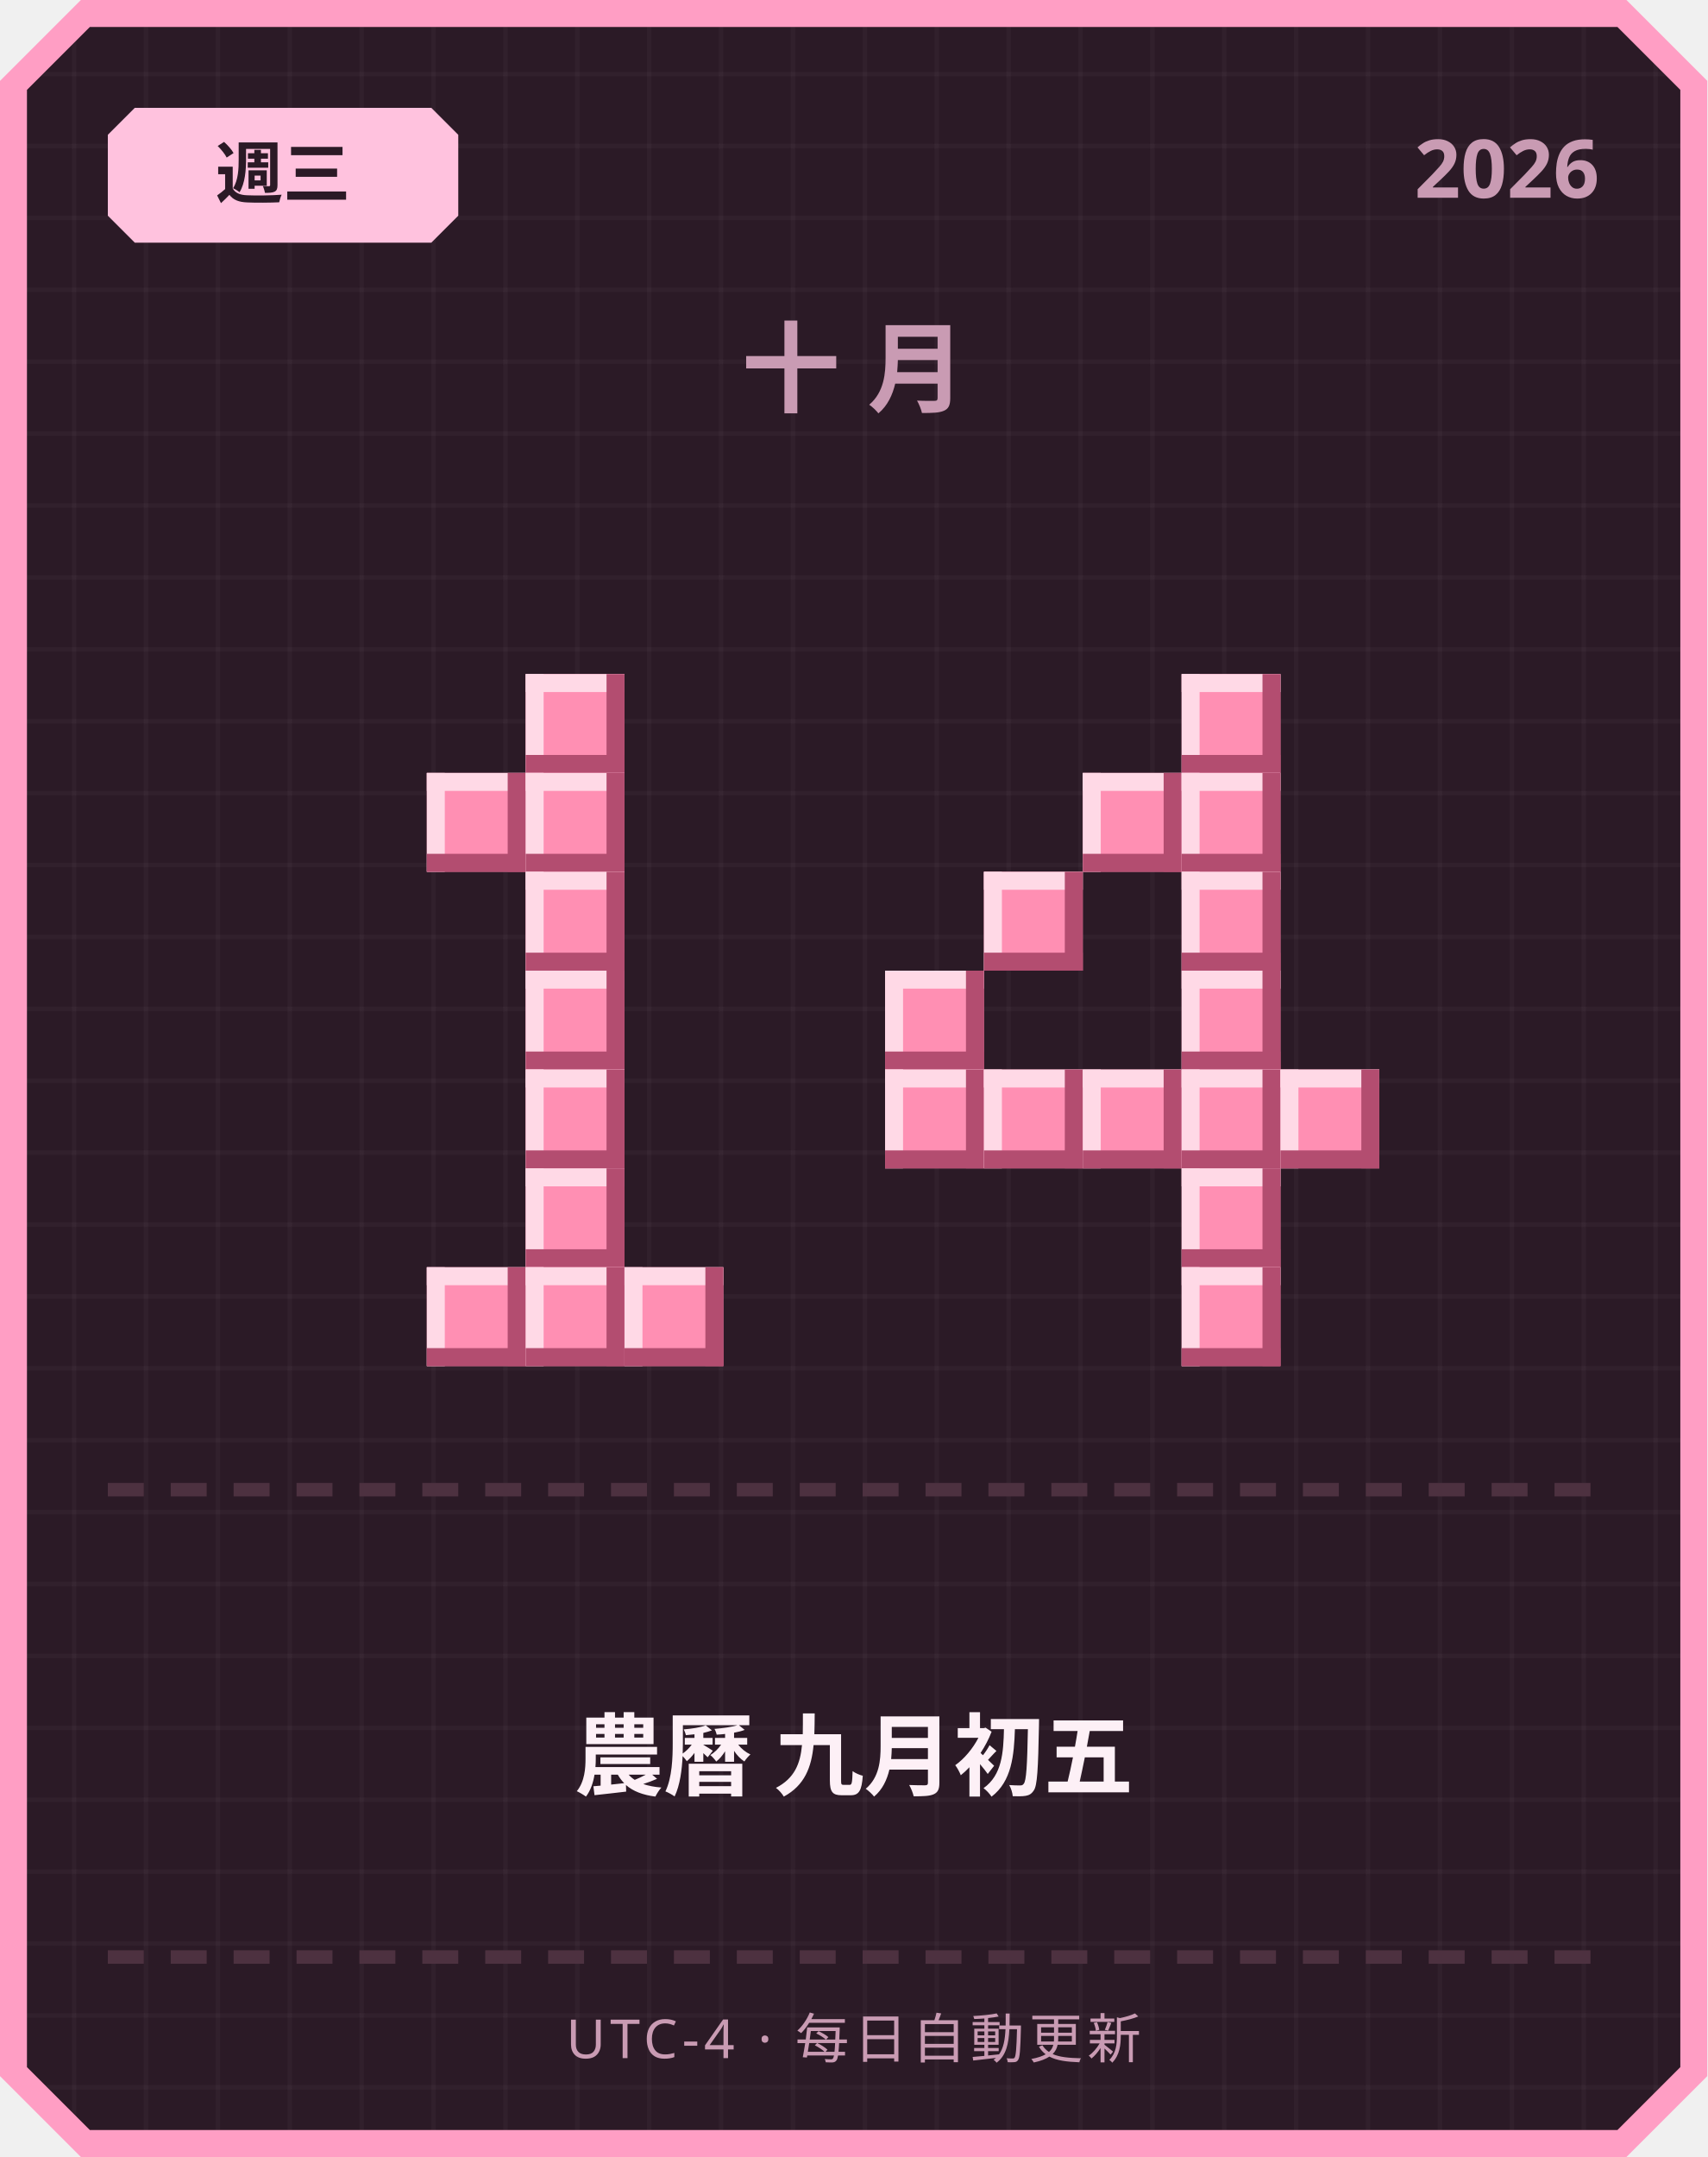
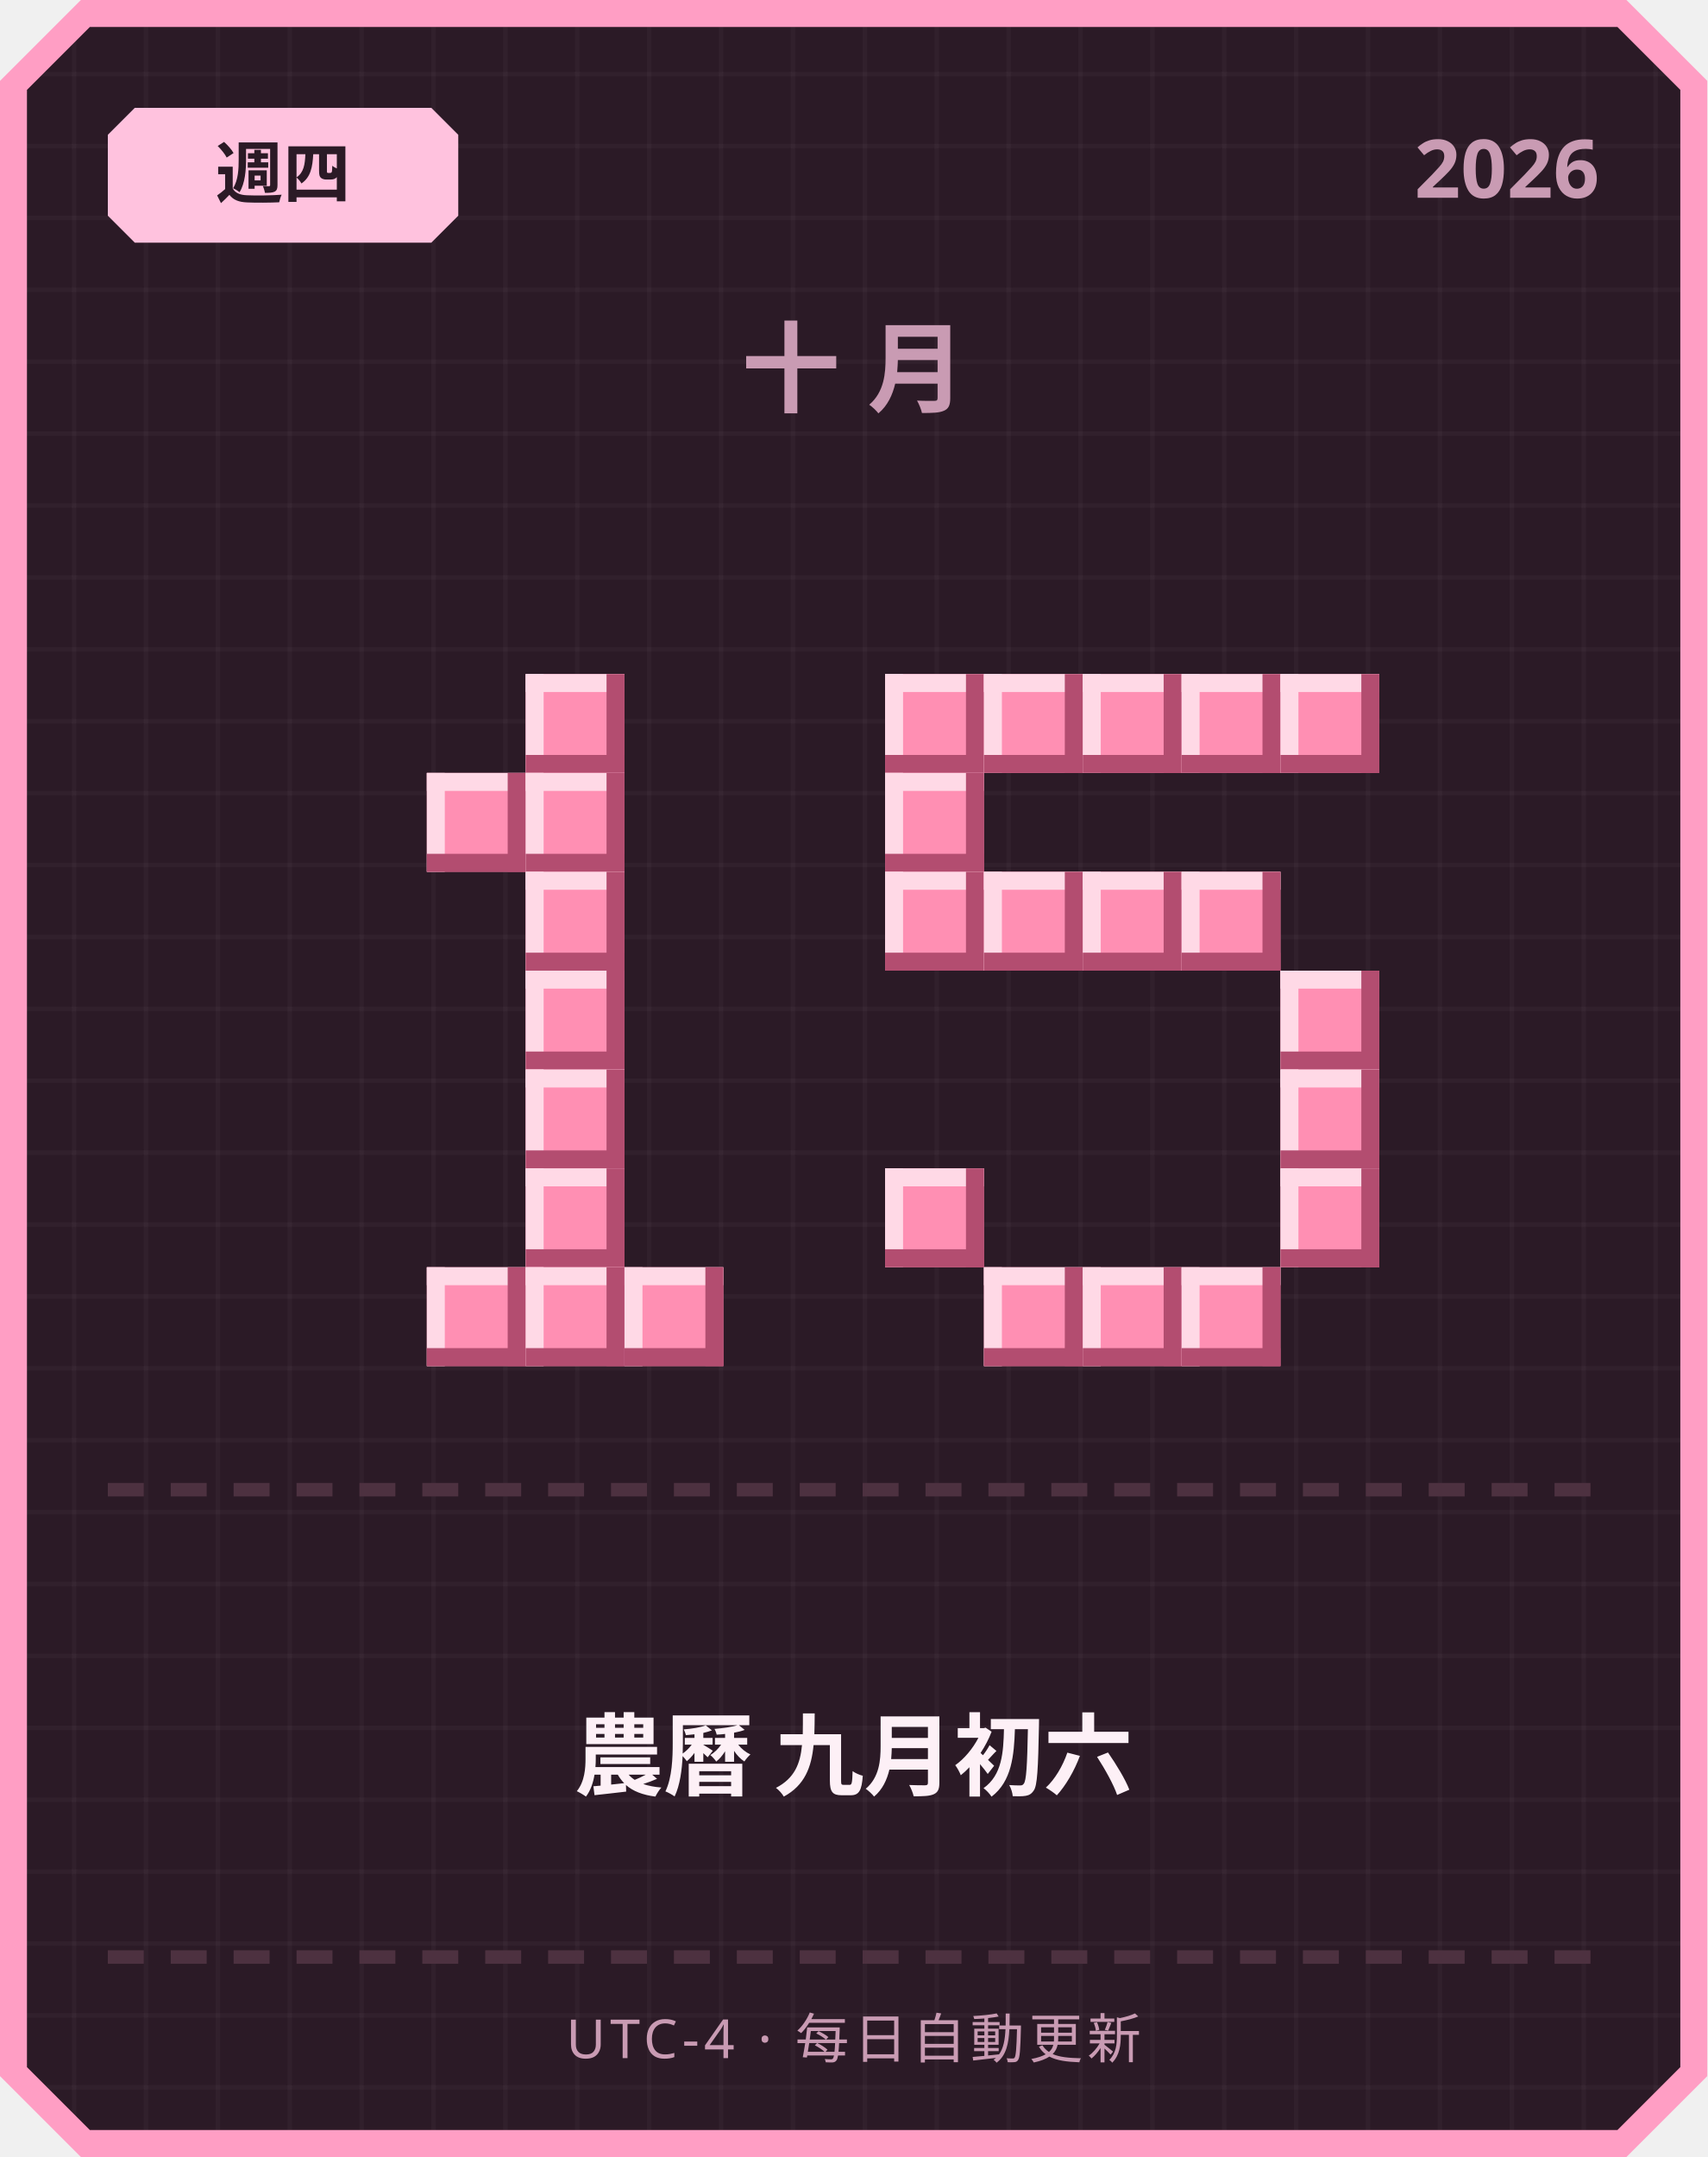
<svg xmlns="http://www.w3.org/2000/svg" width="380" height="480" viewBox="0 0 380 480">
  <defs>
    <pattern id="grid" width="16" height="16" patternUnits="userSpaceOnUse">
      <rect width="16" height="16" fill="#2b1a26" />
      <rect width="1" height="16" fill="#ffffff" opacity="0.03" />
      <rect width="16" height="1" fill="#ffffff" opacity="0.03" />
    </pattern>
  </defs>
  <path d="M 18,0 L 362,0 L 380,18 L 380,462 L 362,480 L 18,480 L 0,462 L 0,18 Z" fill="#ff9ec4" />
  <path d="M 20,6 L 360,6 L 374,20 L 374,460 L 360,474 L 20,474 L 6,460 L 6,20 Z" fill="url(#grid)" />
  <path d="M 30,24 L 96,24 L 102,30 L 102,48 L 96,54 L 30,54 L 24,48 L 24,30 Z" fill="#ffc2de" />
-   <text x="63" y="44" text-anchor="middle" font-family="'Segoe UI', sans-serif" font-size="15" font-weight="700" fill="#2b1a26">週三</text>
+   <text x="63" y="44" text-anchor="middle" font-family="'Segoe UI', sans-serif" font-size="15" font-weight="700" fill="#2b1a26">週四</text>
  <text x="356" y="44" text-anchor="end" font-family="'Segoe UI', sans-serif" font-size="18" font-weight="700" fill="#c99bb3">2026</text>
  <text x="190" y="90" text-anchor="middle" font-family="'Segoe UI', sans-serif" font-size="22" font-weight="700" letter-spacing="6" fill="#c99bb3">十月</text>
  <rect x="117" y="150" width="22" height="22" fill="#ff8fb3" />
  <rect x="117" y="150" width="22" height="4" fill="#ffd9e6" />
  <rect x="117" y="150" width="4" height="22" fill="#ffd9e6" />
  <rect x="117" y="168" width="22" height="4" fill="#b34d70" />
  <rect x="135" y="150" width="4" height="22" fill="#b34d70" />
  <rect x="95" y="172" width="22" height="22" fill="#ff8fb3" />
  <rect x="95" y="172" width="22" height="4" fill="#ffd9e6" />
  <rect x="95" y="172" width="4" height="22" fill="#ffd9e6" />
  <rect x="95" y="190" width="22" height="4" fill="#b34d70" />
  <rect x="113" y="172" width="4" height="22" fill="#b34d70" />
  <rect x="117" y="172" width="22" height="22" fill="#ff8fb3" />
  <rect x="117" y="172" width="22" height="4" fill="#ffd9e6" />
  <rect x="117" y="172" width="4" height="22" fill="#ffd9e6" />
  <rect x="117" y="190" width="22" height="4" fill="#b34d70" />
  <rect x="135" y="172" width="4" height="22" fill="#b34d70" />
  <rect x="117" y="194" width="22" height="22" fill="#ff8fb3" />
  <rect x="117" y="194" width="22" height="4" fill="#ffd9e6" />
  <rect x="117" y="194" width="4" height="22" fill="#ffd9e6" />
  <rect x="117" y="212" width="22" height="4" fill="#b34d70" />
  <rect x="135" y="194" width="4" height="22" fill="#b34d70" />
  <rect x="117" y="216" width="22" height="22" fill="#ff8fb3" />
  <rect x="117" y="216" width="22" height="4" fill="#ffd9e6" />
  <rect x="117" y="216" width="4" height="22" fill="#ffd9e6" />
  <rect x="117" y="234" width="22" height="4" fill="#b34d70" />
  <rect x="135" y="216" width="4" height="22" fill="#b34d70" />
  <rect x="117" y="238" width="22" height="22" fill="#ff8fb3" />
  <rect x="117" y="238" width="22" height="4" fill="#ffd9e6" />
  <rect x="117" y="238" width="4" height="22" fill="#ffd9e6" />
  <rect x="117" y="256" width="22" height="4" fill="#b34d70" />
  <rect x="135" y="238" width="4" height="22" fill="#b34d70" />
  <rect x="117" y="260" width="22" height="22" fill="#ff8fb3" />
  <rect x="117" y="260" width="22" height="4" fill="#ffd9e6" />
  <rect x="117" y="260" width="4" height="22" fill="#ffd9e6" />
  <rect x="117" y="278" width="22" height="4" fill="#b34d70" />
  <rect x="135" y="260" width="4" height="22" fill="#b34d70" />
  <rect x="95" y="282" width="22" height="22" fill="#ff8fb3" />
  <rect x="95" y="282" width="22" height="4" fill="#ffd9e6" />
  <rect x="95" y="282" width="4" height="22" fill="#ffd9e6" />
  <rect x="95" y="300" width="22" height="4" fill="#b34d70" />
  <rect x="113" y="282" width="4" height="22" fill="#b34d70" />
  <rect x="117" y="282" width="22" height="22" fill="#ff8fb3" />
  <rect x="117" y="282" width="22" height="4" fill="#ffd9e6" />
  <rect x="117" y="282" width="4" height="22" fill="#ffd9e6" />
  <rect x="117" y="300" width="22" height="4" fill="#b34d70" />
  <rect x="135" y="282" width="4" height="22" fill="#b34d70" />
  <rect x="139" y="282" width="22" height="22" fill="#ff8fb3" />
  <rect x="139" y="282" width="22" height="4" fill="#ffd9e6" />
  <rect x="139" y="282" width="4" height="22" fill="#ffd9e6" />
  <rect x="139" y="300" width="22" height="4" fill="#b34d70" />
  <rect x="157" y="282" width="4" height="22" fill="#b34d70" />
+   <rect x="197" y="150" width="22" height="22" fill="#ff8fb3" />
+   <rect x="197" y="150" width="22" height="4" fill="#ffd9e6" />
+   <rect x="197" y="150" width="4" height="22" fill="#ffd9e6" />
+   <rect x="197" y="168" width="22" height="4" fill="#b34d70" />
+   <rect x="215" y="150" width="4" height="22" fill="#b34d70" />
+   <rect x="219" y="150" width="22" height="22" fill="#ff8fb3" />
+   <rect x="219" y="150" width="22" height="4" fill="#ffd9e6" />
+   <rect x="219" y="150" width="4" height="22" fill="#ffd9e6" />
+   <rect x="219" y="168" width="22" height="4" fill="#b34d70" />
+   <rect x="237" y="150" width="4" height="22" fill="#b34d70" />
+   <rect x="241" y="150" width="22" height="22" fill="#ff8fb3" />
+   <rect x="241" y="150" width="22" height="4" fill="#ffd9e6" />
+   <rect x="241" y="150" width="4" height="22" fill="#ffd9e6" />
+   <rect x="241" y="168" width="22" height="4" fill="#b34d70" />
+   <rect x="259" y="150" width="4" height="22" fill="#b34d70" />
  <rect x="263" y="150" width="22" height="22" fill="#ff8fb3" />
  <rect x="263" y="150" width="22" height="4" fill="#ffd9e6" />
  <rect x="263" y="150" width="4" height="22" fill="#ffd9e6" />
  <rect x="263" y="168" width="22" height="4" fill="#b34d70" />
  <rect x="281" y="150" width="4" height="22" fill="#b34d70" />
-   <rect x="241" y="172" width="22" height="22" fill="#ff8fb3" />
-   <rect x="241" y="172" width="22" height="4" fill="#ffd9e6" />
-   <rect x="241" y="172" width="4" height="22" fill="#ffd9e6" />
-   <rect x="241" y="190" width="22" height="4" fill="#b34d70" />
-   <rect x="259" y="172" width="4" height="22" fill="#b34d70" />
-   <rect x="263" y="172" width="22" height="22" fill="#ff8fb3" />
-   <rect x="263" y="172" width="22" height="4" fill="#ffd9e6" />
-   <rect x="263" y="172" width="4" height="22" fill="#ffd9e6" />
-   <rect x="263" y="190" width="22" height="4" fill="#b34d70" />
-   <rect x="281" y="172" width="4" height="22" fill="#b34d70" />
+   <rect x="285" y="150" width="22" height="22" fill="#ff8fb3" />
+   <rect x="285" y="150" width="22" height="4" fill="#ffd9e6" />
+   <rect x="285" y="150" width="4" height="22" fill="#ffd9e6" />
+   <rect x="285" y="168" width="22" height="4" fill="#b34d70" />
+   <rect x="303" y="150" width="4" height="22" fill="#b34d70" />
+   <rect x="197" y="172" width="22" height="22" fill="#ff8fb3" />
+   <rect x="197" y="172" width="22" height="4" fill="#ffd9e6" />
+   <rect x="197" y="172" width="4" height="22" fill="#ffd9e6" />
+   <rect x="197" y="190" width="22" height="4" fill="#b34d70" />
+   <rect x="215" y="172" width="4" height="22" fill="#b34d70" />
+   <rect x="197" y="194" width="22" height="22" fill="#ff8fb3" />
+   <rect x="197" y="194" width="22" height="4" fill="#ffd9e6" />
+   <rect x="197" y="194" width="4" height="22" fill="#ffd9e6" />
+   <rect x="197" y="212" width="22" height="4" fill="#b34d70" />
+   <rect x="215" y="194" width="4" height="22" fill="#b34d70" />
  <rect x="219" y="194" width="22" height="22" fill="#ff8fb3" />
  <rect x="219" y="194" width="22" height="4" fill="#ffd9e6" />
  <rect x="219" y="194" width="4" height="22" fill="#ffd9e6" />
  <rect x="219" y="212" width="22" height="4" fill="#b34d70" />
  <rect x="237" y="194" width="4" height="22" fill="#b34d70" />
+   <rect x="241" y="194" width="22" height="22" fill="#ff8fb3" />
+   <rect x="241" y="194" width="22" height="4" fill="#ffd9e6" />
+   <rect x="241" y="194" width="4" height="22" fill="#ffd9e6" />
+   <rect x="241" y="212" width="22" height="4" fill="#b34d70" />
+   <rect x="259" y="194" width="4" height="22" fill="#b34d70" />
  <rect x="263" y="194" width="22" height="22" fill="#ff8fb3" />
  <rect x="263" y="194" width="22" height="4" fill="#ffd9e6" />
  <rect x="263" y="194" width="4" height="22" fill="#ffd9e6" />
  <rect x="263" y="212" width="22" height="4" fill="#b34d70" />
  <rect x="281" y="194" width="4" height="22" fill="#b34d70" />
-   <rect x="197" y="216" width="22" height="22" fill="#ff8fb3" />
-   <rect x="197" y="216" width="22" height="4" fill="#ffd9e6" />
-   <rect x="197" y="216" width="4" height="22" fill="#ffd9e6" />
-   <rect x="197" y="234" width="22" height="4" fill="#b34d70" />
-   <rect x="215" y="216" width="4" height="22" fill="#b34d70" />
-   <rect x="263" y="216" width="22" height="22" fill="#ff8fb3" />
-   <rect x="263" y="216" width="22" height="4" fill="#ffd9e6" />
-   <rect x="263" y="216" width="4" height="22" fill="#ffd9e6" />
-   <rect x="263" y="234" width="22" height="4" fill="#b34d70" />
-   <rect x="281" y="216" width="4" height="22" fill="#b34d70" />
-   <rect x="197" y="238" width="22" height="22" fill="#ff8fb3" />
-   <rect x="197" y="238" width="22" height="4" fill="#ffd9e6" />
-   <rect x="197" y="238" width="4" height="22" fill="#ffd9e6" />
-   <rect x="197" y="256" width="22" height="4" fill="#b34d70" />
-   <rect x="215" y="238" width="4" height="22" fill="#b34d70" />
-   <rect x="219" y="238" width="22" height="22" fill="#ff8fb3" />
-   <rect x="219" y="238" width="22" height="4" fill="#ffd9e6" />
-   <rect x="219" y="238" width="4" height="22" fill="#ffd9e6" />
-   <rect x="219" y="256" width="22" height="4" fill="#b34d70" />
-   <rect x="237" y="238" width="4" height="22" fill="#b34d70" />
-   <rect x="241" y="238" width="22" height="22" fill="#ff8fb3" />
-   <rect x="241" y="238" width="22" height="4" fill="#ffd9e6" />
-   <rect x="241" y="238" width="4" height="22" fill="#ffd9e6" />
-   <rect x="241" y="256" width="22" height="4" fill="#b34d70" />
-   <rect x="259" y="238" width="4" height="22" fill="#b34d70" />
-   <rect x="263" y="238" width="22" height="22" fill="#ff8fb3" />
-   <rect x="263" y="238" width="22" height="4" fill="#ffd9e6" />
-   <rect x="263" y="238" width="4" height="22" fill="#ffd9e6" />
-   <rect x="263" y="256" width="22" height="4" fill="#b34d70" />
-   <rect x="281" y="238" width="4" height="22" fill="#b34d70" />
+   <rect x="285" y="216" width="22" height="22" fill="#ff8fb3" />
+   <rect x="285" y="216" width="22" height="4" fill="#ffd9e6" />
+   <rect x="285" y="216" width="4" height="22" fill="#ffd9e6" />
+   <rect x="285" y="234" width="22" height="4" fill="#b34d70" />
+   <rect x="303" y="216" width="4" height="22" fill="#b34d70" />
  <rect x="285" y="238" width="22" height="22" fill="#ff8fb3" />
  <rect x="285" y="238" width="22" height="4" fill="#ffd9e6" />
  <rect x="285" y="238" width="4" height="22" fill="#ffd9e6" />
  <rect x="285" y="256" width="22" height="4" fill="#b34d70" />
  <rect x="303" y="238" width="4" height="22" fill="#b34d70" />
-   <rect x="263" y="260" width="22" height="22" fill="#ff8fb3" />
-   <rect x="263" y="260" width="22" height="4" fill="#ffd9e6" />
-   <rect x="263" y="260" width="4" height="22" fill="#ffd9e6" />
-   <rect x="263" y="278" width="22" height="4" fill="#b34d70" />
-   <rect x="281" y="260" width="4" height="22" fill="#b34d70" />
+   <rect x="197" y="260" width="22" height="22" fill="#ff8fb3" />
+   <rect x="197" y="260" width="22" height="4" fill="#ffd9e6" />
+   <rect x="197" y="260" width="4" height="22" fill="#ffd9e6" />
+   <rect x="197" y="278" width="22" height="4" fill="#b34d70" />
+   <rect x="215" y="260" width="4" height="22" fill="#b34d70" />
+   <rect x="285" y="260" width="22" height="22" fill="#ff8fb3" />
+   <rect x="285" y="260" width="22" height="4" fill="#ffd9e6" />
+   <rect x="285" y="260" width="4" height="22" fill="#ffd9e6" />
+   <rect x="285" y="278" width="22" height="4" fill="#b34d70" />
+   <rect x="303" y="260" width="4" height="22" fill="#b34d70" />
+   <rect x="219" y="282" width="22" height="22" fill="#ff8fb3" />
+   <rect x="219" y="282" width="22" height="4" fill="#ffd9e6" />
+   <rect x="219" y="282" width="4" height="22" fill="#ffd9e6" />
+   <rect x="219" y="300" width="22" height="4" fill="#b34d70" />
+   <rect x="237" y="282" width="4" height="22" fill="#b34d70" />
+   <rect x="241" y="282" width="22" height="22" fill="#ff8fb3" />
+   <rect x="241" y="282" width="22" height="4" fill="#ffd9e6" />
+   <rect x="241" y="282" width="4" height="22" fill="#ffd9e6" />
+   <rect x="241" y="300" width="22" height="4" fill="#b34d70" />
+   <rect x="259" y="282" width="4" height="22" fill="#b34d70" />
  <rect x="263" y="282" width="22" height="22" fill="#ff8fb3" />
  <rect x="263" y="282" width="22" height="4" fill="#ffd9e6" />
  <rect x="263" y="282" width="4" height="22" fill="#ffd9e6" />
  <rect x="263" y="300" width="22" height="4" fill="#b34d70" />
  <rect x="281" y="282" width="4" height="22" fill="#b34d70" />
  <rect x="24" y="330" width="8" height="3" fill="#4d3140" />
  <rect x="38" y="330" width="8" height="3" fill="#4d3140" />
  <rect x="52" y="330" width="8" height="3" fill="#4d3140" />
  <rect x="66" y="330" width="8" height="3" fill="#4d3140" />
  <rect x="80" y="330" width="8" height="3" fill="#4d3140" />
  <rect x="94" y="330" width="8" height="3" fill="#4d3140" />
  <rect x="108" y="330" width="8" height="3" fill="#4d3140" />
  <rect x="122" y="330" width="8" height="3" fill="#4d3140" />
  <rect x="136" y="330" width="8" height="3" fill="#4d3140" />
  <rect x="150" y="330" width="8" height="3" fill="#4d3140" />
  <rect x="164" y="330" width="8" height="3" fill="#4d3140" />
  <rect x="178" y="330" width="8" height="3" fill="#4d3140" />
  <rect x="192" y="330" width="8" height="3" fill="#4d3140" />
  <rect x="206" y="330" width="8" height="3" fill="#4d3140" />
  <rect x="220" y="330" width="8" height="3" fill="#4d3140" />
  <rect x="234" y="330" width="8" height="3" fill="#4d3140" />
  <rect x="248" y="330" width="8" height="3" fill="#4d3140" />
  <rect x="262" y="330" width="8" height="3" fill="#4d3140" />
  <rect x="276" y="330" width="8" height="3" fill="#4d3140" />
  <rect x="290" y="330" width="8" height="3" fill="#4d3140" />
  <rect x="304" y="330" width="8" height="3" fill="#4d3140" />
  <rect x="318" y="330" width="8" height="3" fill="#4d3140" />
  <rect x="332" y="330" width="8" height="3" fill="#4d3140" />
  <rect x="346" y="330" width="8" height="3" fill="#4d3140" />
-   <text x="190" y="398" text-anchor="middle" font-family="'Segoe UI', 'Microsoft JhengHei', sans-serif" font-size="20" font-weight="700" fill="#fdf0f6">農曆 九月初五</text>
+   <text x="190" y="398" text-anchor="middle" font-family="'Segoe UI', 'Microsoft JhengHei', sans-serif" font-size="20" font-weight="700" fill="#fdf0f6">農曆 九月初六</text>
  <rect x="24" y="434" width="8" height="3" fill="#4d3140" />
  <rect x="38" y="434" width="8" height="3" fill="#4d3140" />
  <rect x="52" y="434" width="8" height="3" fill="#4d3140" />
  <rect x="66" y="434" width="8" height="3" fill="#4d3140" />
  <rect x="80" y="434" width="8" height="3" fill="#4d3140" />
  <rect x="94" y="434" width="8" height="3" fill="#4d3140" />
  <rect x="108" y="434" width="8" height="3" fill="#4d3140" />
  <rect x="122" y="434" width="8" height="3" fill="#4d3140" />
  <rect x="136" y="434" width="8" height="3" fill="#4d3140" />
  <rect x="150" y="434" width="8" height="3" fill="#4d3140" />
  <rect x="164" y="434" width="8" height="3" fill="#4d3140" />
  <rect x="178" y="434" width="8" height="3" fill="#4d3140" />
  <rect x="192" y="434" width="8" height="3" fill="#4d3140" />
  <rect x="206" y="434" width="8" height="3" fill="#4d3140" />
  <rect x="220" y="434" width="8" height="3" fill="#4d3140" />
  <rect x="234" y="434" width="8" height="3" fill="#4d3140" />
  <rect x="248" y="434" width="8" height="3" fill="#4d3140" />
  <rect x="262" y="434" width="8" height="3" fill="#4d3140" />
  <rect x="276" y="434" width="8" height="3" fill="#4d3140" />
  <rect x="290" y="434" width="8" height="3" fill="#4d3140" />
  <rect x="304" y="434" width="8" height="3" fill="#4d3140" />
  <rect x="318" y="434" width="8" height="3" fill="#4d3140" />
  <rect x="332" y="434" width="8" height="3" fill="#4d3140" />
  <rect x="346" y="434" width="8" height="3" fill="#4d3140" />
  <text x="190" y="458" text-anchor="middle" font-family="'Segoe UI', sans-serif" font-size="12" letter-spacing="1" fill="#c99bb3">UTC-4 · 每日自動更新</text>
</svg>
